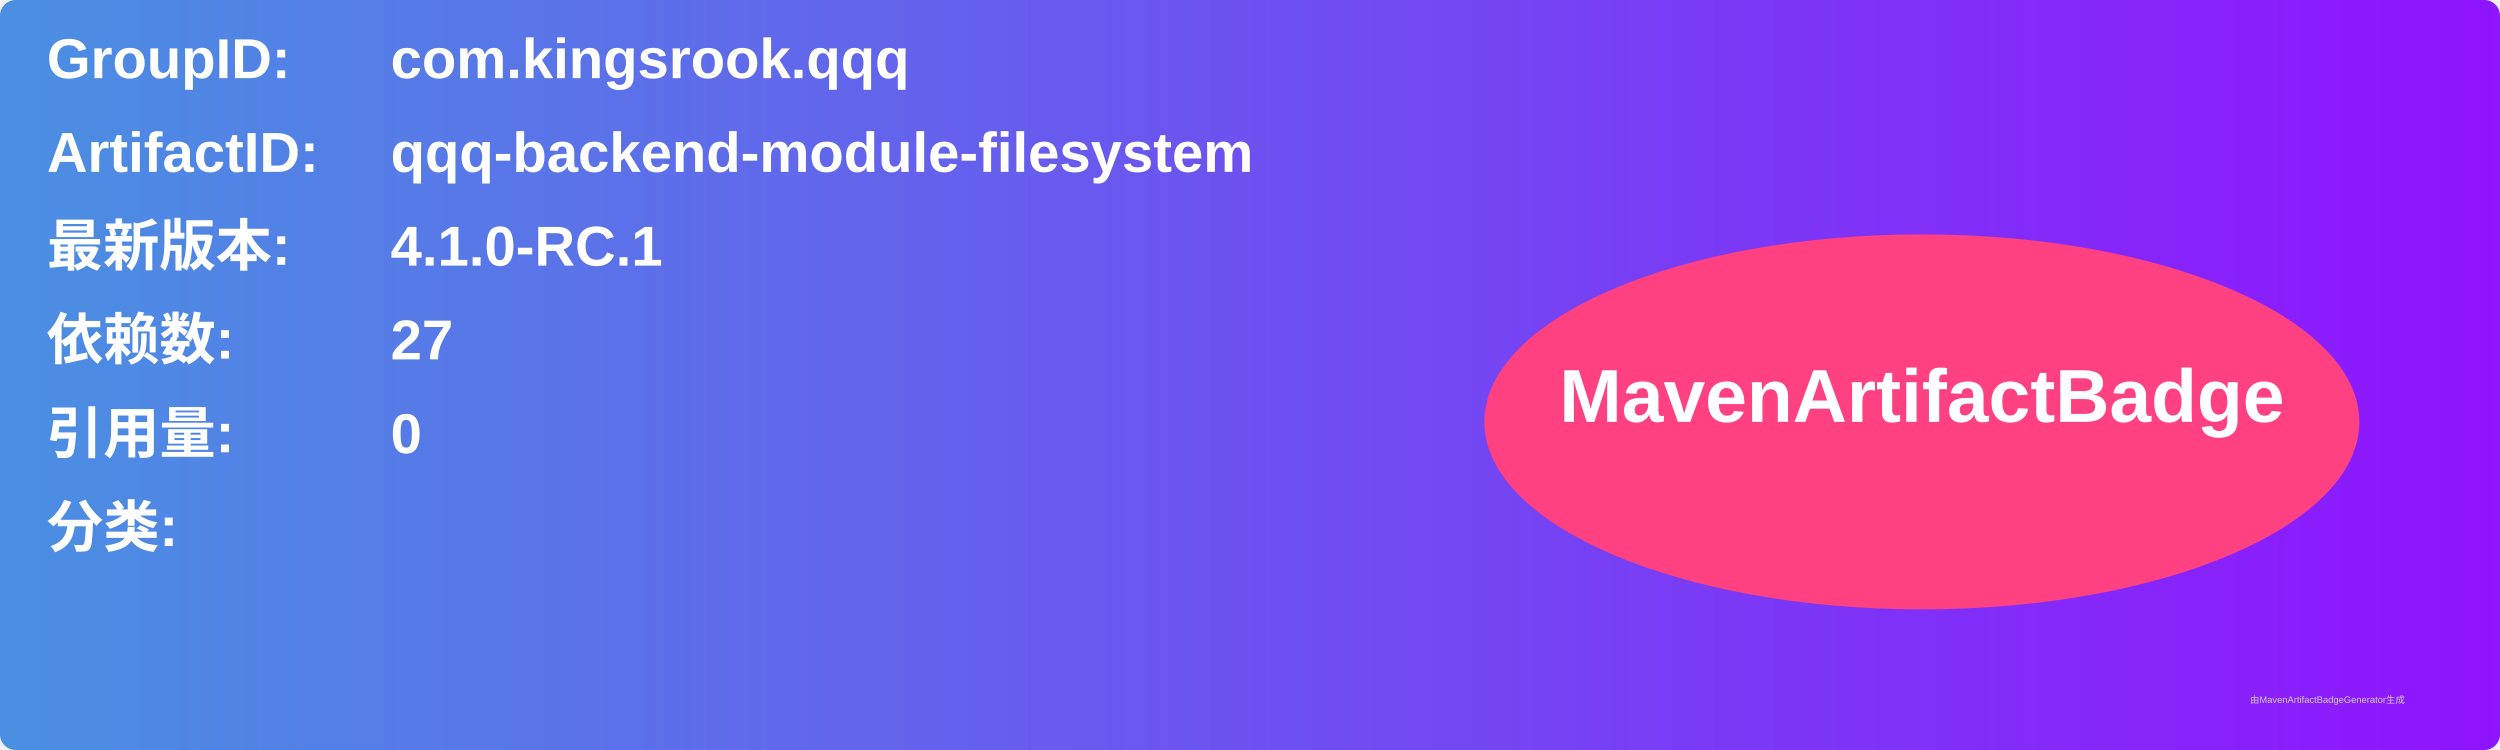
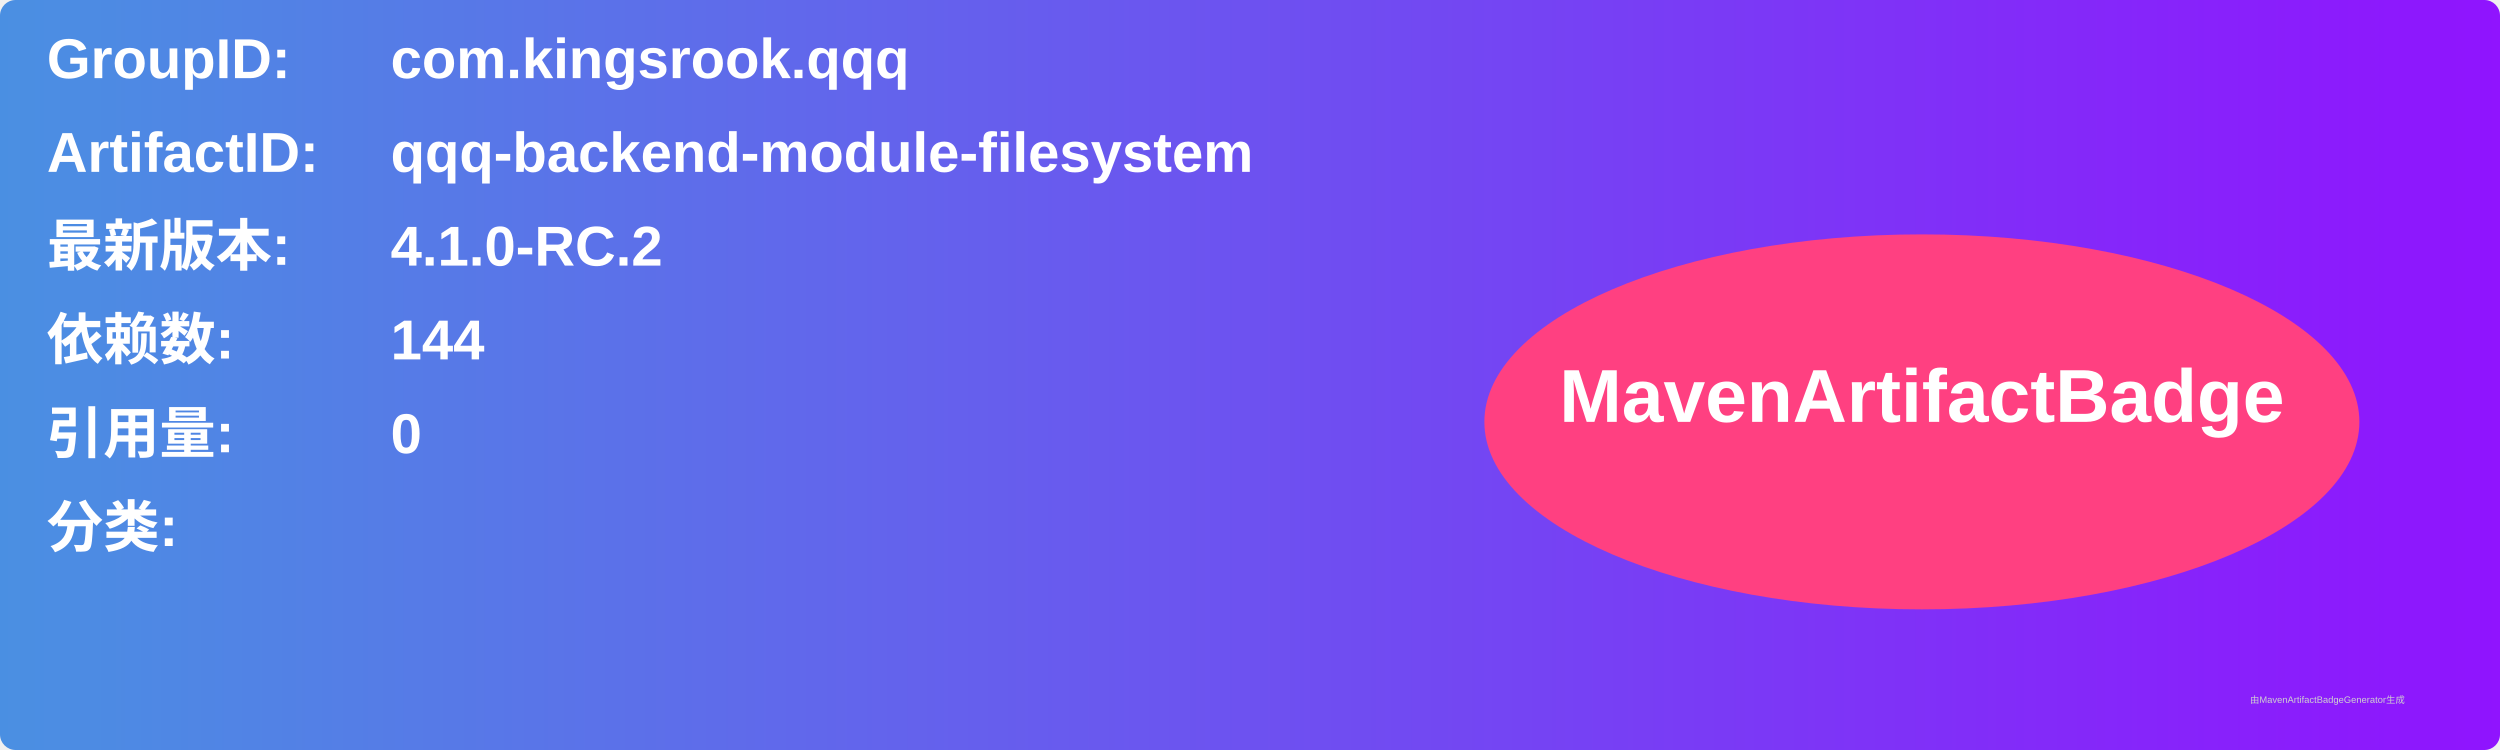
<svg xmlns="http://www.w3.org/2000/svg" width="800" height="240" viewBox="0 0 800 240">
  <linearGradient id="grad" x1="0%" y1="0%" x2="100%" y2="0%">
    <stop offset="0%" stop-color="#4a90e2" />
    <stop offset="100%" stop-color="#9013fe" />
  </linearGradient>
  <rect width="100%" height="100%" rx="5" ry="5" fill="url(#grad)" />
  <g transform="translate(15, 15)">
    <text x="0" y="10" font-family="Arial" font-size="18" fill="white" font-weight="bold" width="260">GroupID:</text>
    <text x="110" y="10" font-family="Arial" font-size="18" fill="white" font-weight="bold" width="460">com.kingsrook.qqq</text>
    <text x="0" y="40" font-family="Arial" font-size="18" fill="white" font-weight="bold" width="260">ArtifactID:</text>
    <text x="110" y="40" font-family="Arial" font-size="18" fill="white" font-weight="bold" width="460">qqq-backend-module-filesystem</text>
    <text x="0" y="70" font-family="Arial" font-size="18" fill="white" font-weight="bold">最新版本:</text>
    <text x="110" y="70" font-family="Arial" font-size="18" fill="white" font-weight="bold">
-       <tspan font-weight="bold">4.1.0-RC.1</tspan>
+       <tspan font-weight="bold">4.1.0-RC.2</tspan>
    </text>
    <text x="0" y="100" font-family="Arial" font-size="18" fill="white" font-weight="bold">依赖数: </text>
    <text x="110" y="100" font-family="Arial" font-size="18" fill="white">
-       <tspan font-weight="bold">27</tspan>
+       <tspan font-weight="bold">144</tspan>
    </text>
    <text x="0" y="130" font-family="Arial" font-size="18" fill="white" font-weight="bold">引用量: </text>
    <text x="110" y="130" font-family="Arial" font-size="18" fill="white">
      <tspan font-weight="bold">0</tspan>
    </text>
    <text x="0" y="160" font-family="Arial" font-size="18" fill="white" font-weight="bold">分类:</text>
    <text x="10" y="190" font-family="Arial" font-size="10" fill="white">
      <tspan font-weight="bold" />
    </text>
    <ellipse cx="600" cy="120" rx="140" ry="60" fill="#ff4081" />
    <text x="600" y="120" text-anchor="middle" font-family="Arial" font-size="24" fill="white" font-weight="bold">MavenArtifactBadge</text>
  </g>
  <text x="720" y="225" font-family="Arial" font-size="3" fill="#d0d0d0">由MavenArtifactBadgeGenerator生成</text>
</svg>
